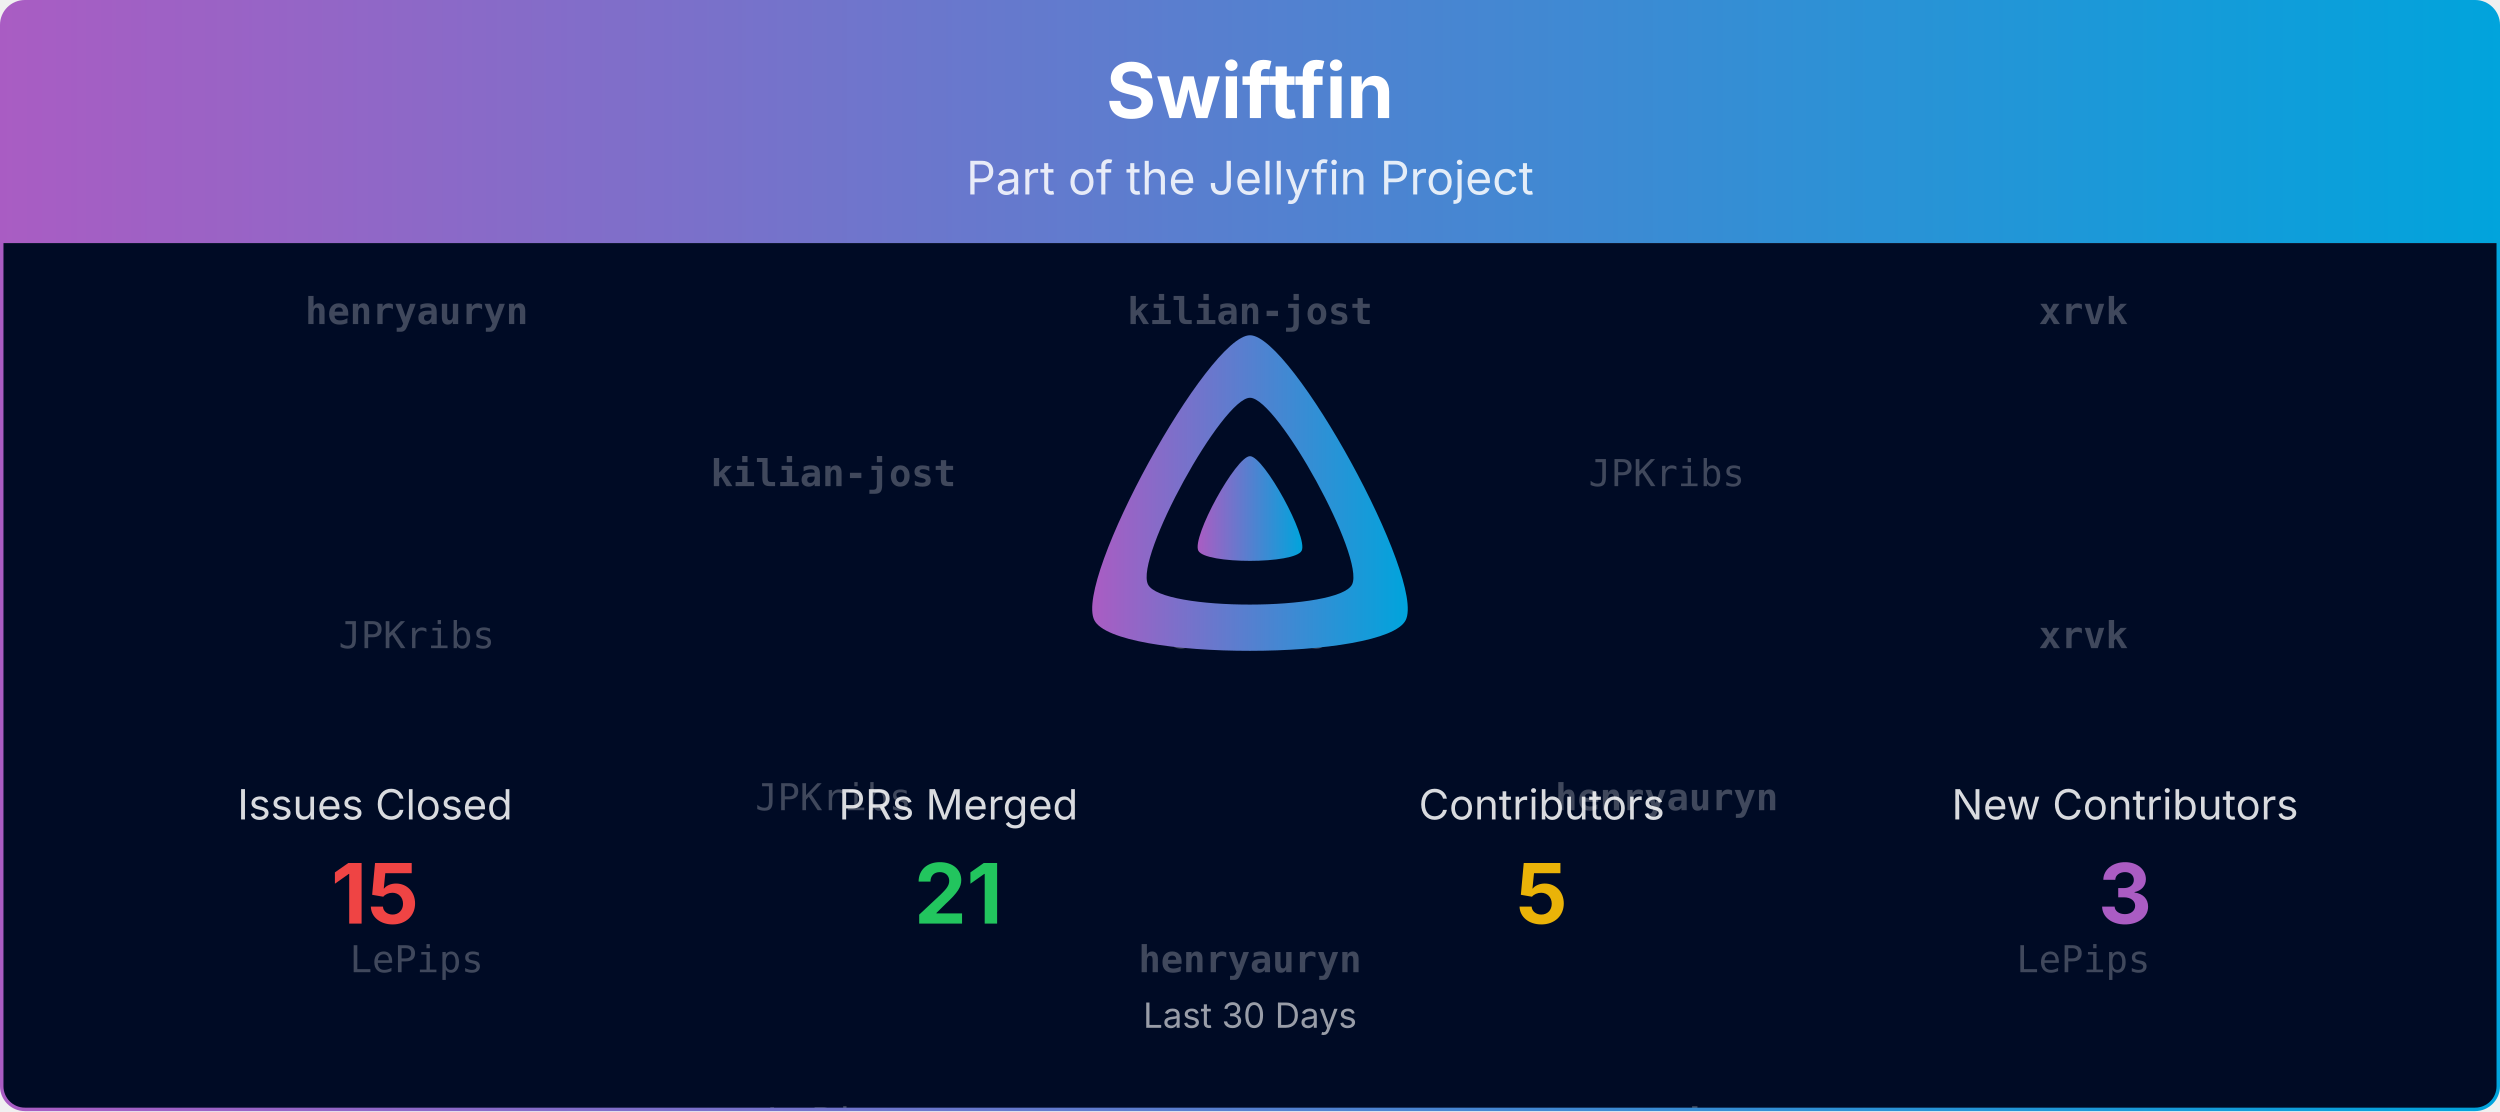
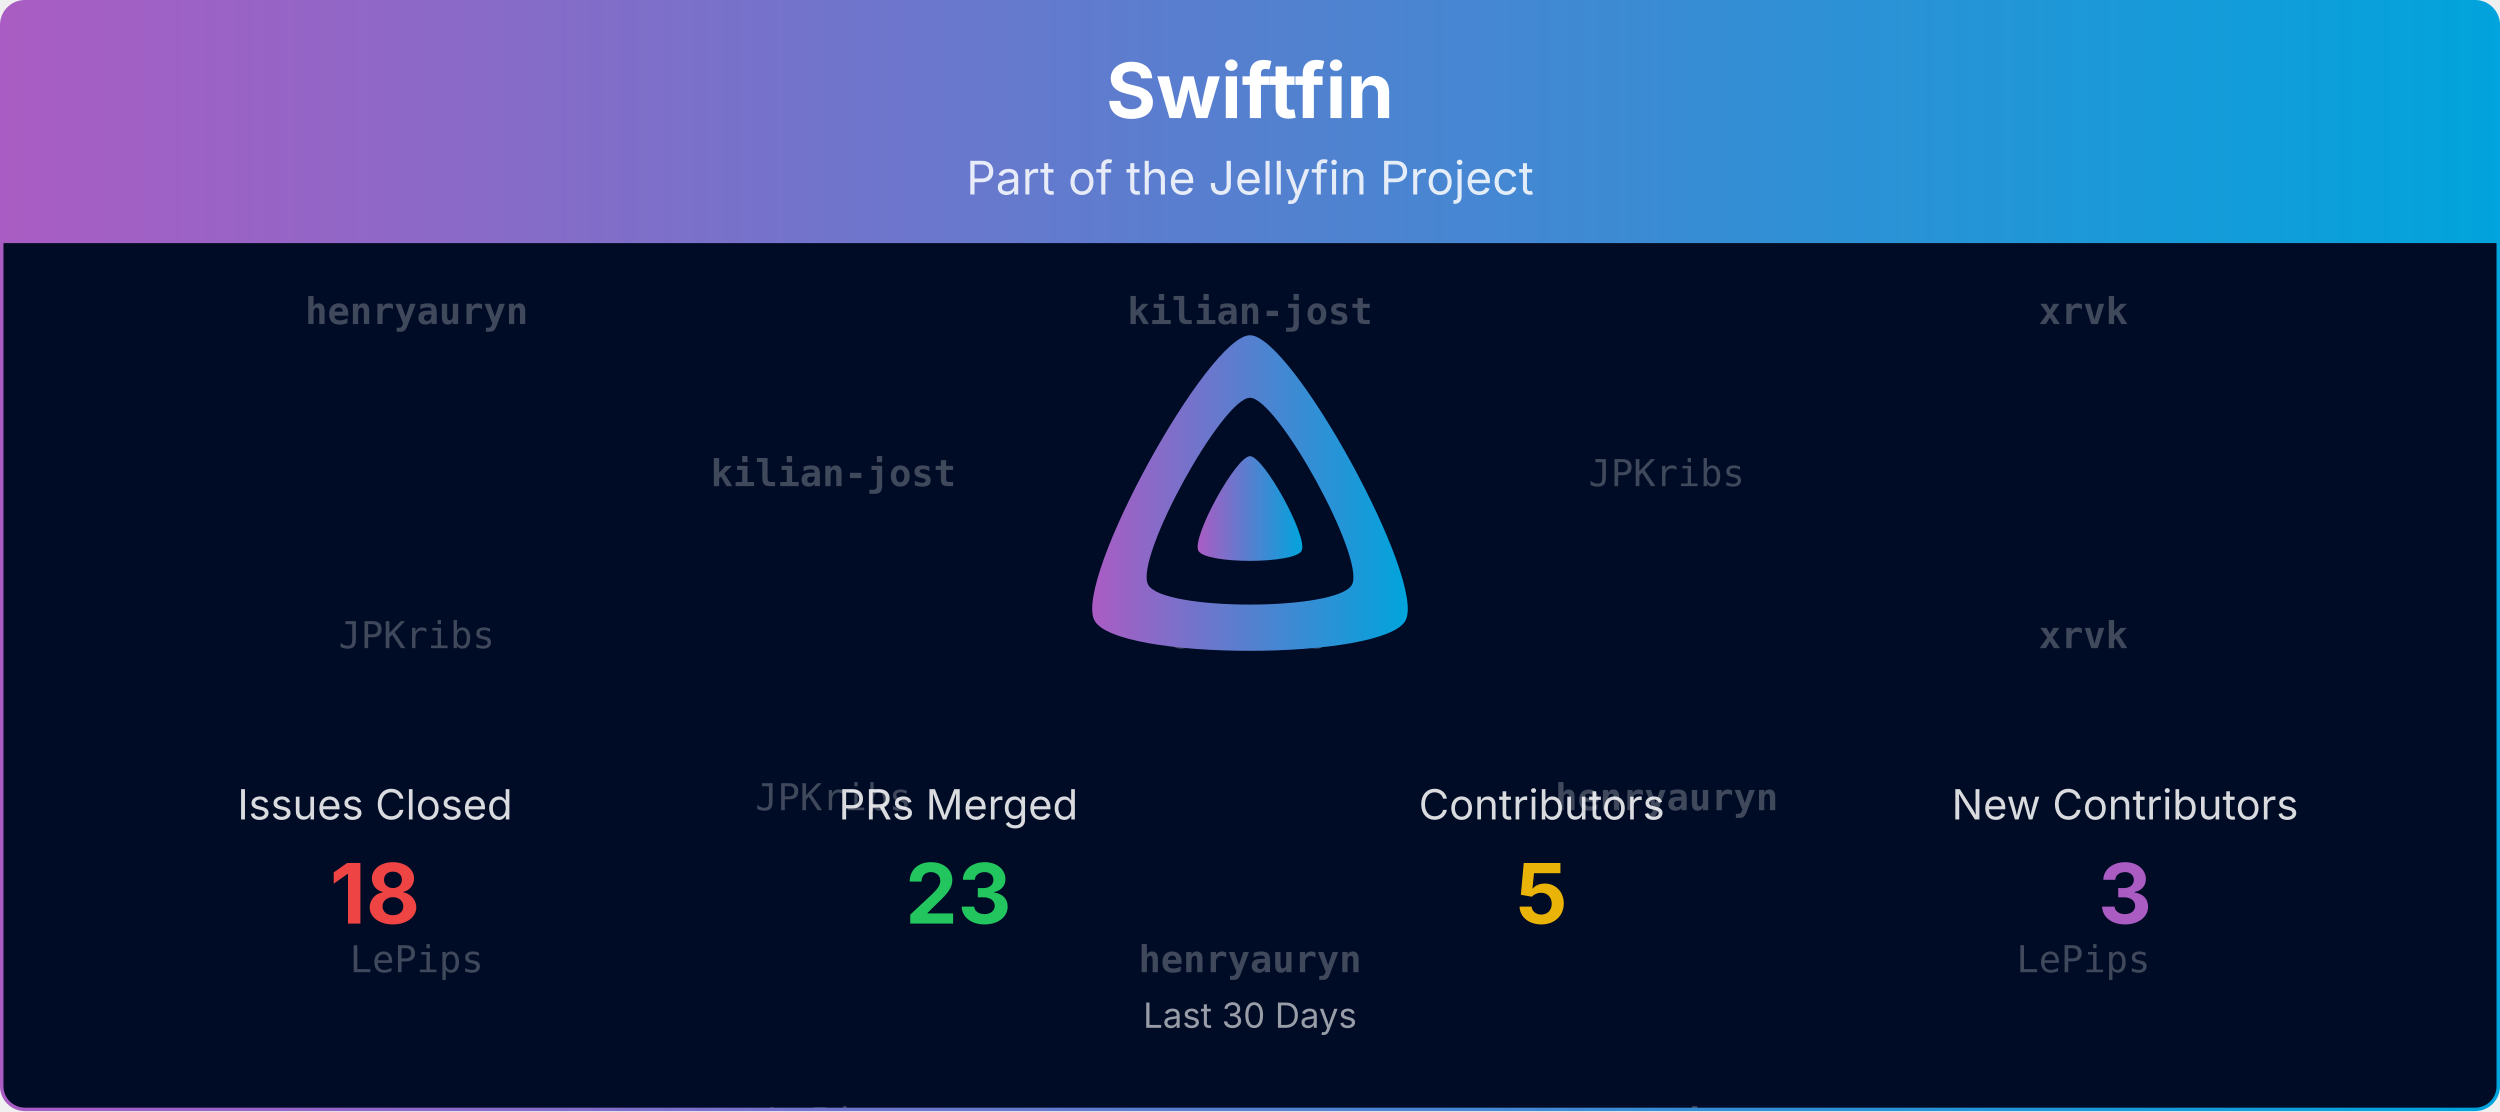
<svg xmlns="http://www.w3.org/2000/svg" viewBox="0 0 1080 480" width="100%" role="img" aria-label="Swiftfin">
  <defs>
    <linearGradient id="banner-swiftfin-grad" x1="0" y1="0" x2="1" y2="0">
      <stop offset="0%" stop-color="#AA5CC3" />
      <stop offset="100%" stop-color="#00A4DC" />
    </linearGradient>
    <clipPath id="banner-swiftfin-grad-clip">
      <rect x="0.75" y="0.75" width="1078.5" height="478.5" rx="10" ry="10" />
    </clipPath>
  </defs>
  <defs>
    <clipPath id="banner-swiftfin-grad-rain-clip">
      <rect x="0.75" y="105" width="1078.5" height="374.25" />
    </clipPath>
  </defs>
  <g clip-path="url(#banner-swiftfin-grad-clip)">
    <path d="M0.75,10.75 A10.0,10.0 0 0 1 10.75,0.75 L1069.25,0.75 A10.0,10.0 0 0 1 1079.25,10.75 L1079.25,105.00 L0.75,105.00 Z" fill="url(#banner-swiftfin-grad)" />
    <text x="540.0" y="51" text-anchor="middle" font-size="33" font-weight="700" font-family="Plus Jakarta Sans, system-ui, -apple-system, Segoe UI, sans-serif" fill="#ffffff">Swiftfin</text>
    <text x="540.0" y="84" text-anchor="middle" font-size="20" font-family="Plus Jakarta Sans, system-ui, -apple-system, Segoe UI, sans-serif" fill="#ffffff" opacity="0.85">Part of the Jellyfin Project</text>
    <rect x="0.75" y="105" width="1078.5" height="374.25" fill="#000b25" />
    <g opacity="0.25" clip-path="url(#banner-swiftfin-grad-rain-clip)" font-family="ui-monospace, SFMono-Regular, Menlo, Consolas, monospace" font-size="16" fill="#ffffff" text-anchor="middle">
      <g transform="translate(180.00,105)">
        <g>
          <animateTransform attributeName="transform" type="translate" values="0,-420;0,0" dur="10.00s" begin="-0.00s" repeatCount="indefinite" />
          <text y="35.0" font-weight="700">henryauryn</text>
          <text y="175.0">JPKribs</text>
          <text y="315.0">LePips</text>
          <text y="455.0" font-weight="700">henryauryn</text>
          <text y="595.0">JPKribs</text>
          <text y="735.0">LePips</text>
        </g>
      </g>
      <g transform="translate(540.00,105)">
        <g>
          <animateTransform attributeName="transform" type="translate" values="0,-420;0,0" dur="10.00s" begin="-1.91s" repeatCount="indefinite" />
          <text y="35.0" font-weight="700">kilian-jost</text>
          <text y="175.0">JPKribs</text>
          <text y="315.0" font-weight="700">henryauryn</text>
          <text y="455.0" font-weight="700">kilian-jost</text>
          <text y="595.0">JPKribs</text>
          <text y="735.0" font-weight="700">henryauryn</text>
        </g>
      </g>
      <g transform="translate(900.00,105)">
        <g>
          <animateTransform attributeName="transform" type="translate" values="0,-420;0,0" dur="10.00s" begin="-3.82s" repeatCount="indefinite" />
          <text y="35.0" font-weight="700">xrvk</text>
          <text y="175.0" font-weight="700">xrvk</text>
          <text y="315.0">LePips</text>
          <text y="455.0" font-weight="700">xrvk</text>
          <text y="595.0" font-weight="700">xrvk</text>
          <text y="735.0">LePips</text>
        </g>
      </g>
      <g transform="translate(360.00,105)">
        <g>
          <animateTransform attributeName="transform" type="translate" values="0,-420;0,0" dur="10.00s" begin="-5.73s" repeatCount="indefinite" />
          <text y="105.0" font-weight="700">kilian-jost</text>
          <text y="245.0">JPKribs</text>
          <text y="385.0">LePips</text>
          <text y="525.0" font-weight="700">kilian-jost</text>
          <text y="665.0">JPKribs</text>
          <text y="805.0">LePips</text>
        </g>
      </g>
      <g transform="translate(720.00,105)">
        <g>
          <animateTransform attributeName="transform" type="translate" values="0,-420;0,0" dur="10.00s" begin="-7.64s" repeatCount="indefinite" />
          <text y="105.0">JPKribs</text>
          <text y="245.0" font-weight="700">henryauryn</text>
          <text y="385.0" font-weight="700">xrvk</text>
          <text y="525.0">JPKribs</text>
          <text y="665.0" font-weight="700">henryauryn</text>
          <text y="805.0" font-weight="700">xrvk</text>
        </g>
      </g>
    </g>
    <g transform="translate(465.00,138.00) scale(0.29297)">
      <path fill="url(#banner-swiftfin-grad)" fill-rule="evenodd" d="M256,23.3c-61.6,0-259.8,359.4-229.6,420.1s429.3,60,459.2,0S317.6,23.3,256,23.3zM406.5,390.8c-19.6,39.3-281.1,39.8-300.9,0s110.1-275.3,150.4-275.3S426.1,351.4,406.5,390.8z" />
      <path fill="url(#banner-swiftfin-grad)" d="M256,201.6c-20.4,0-86.2,119.3-76.2,139.4s142.5,19.9,152.4,0S276.5,201.6,256,201.6z" />
    </g>
    <text x="162.0" y="354.0" text-anchor="middle" font-size="18" font-family="Plus Jakarta Sans, system-ui, -apple-system, Segoe UI, sans-serif" fill="#ffffff" opacity="0.85">Issues Closed</text>
-     <text x="162.0" y="399.0" text-anchor="middle" font-size="36" font-weight="700" font-family="Plus Jakarta Sans, system-ui, -apple-system, Segoe UI, sans-serif" fill="#ef4444">15</text>
+     <text x="162.0" y="399.0" text-anchor="middle" font-size="36" font-weight="700" font-family="Plus Jakarta Sans, system-ui, -apple-system, Segoe UI, sans-serif" fill="#ef4444">18</text>
    <text x="414.0" y="354.0" text-anchor="middle" font-size="18" font-family="Plus Jakarta Sans, system-ui, -apple-system, Segoe UI, sans-serif" fill="#ffffff" opacity="0.85">PRs Merged</text>
-     <text x="414.0" y="399.0" text-anchor="middle" font-size="36" font-weight="700" font-family="Plus Jakarta Sans, system-ui, -apple-system, Segoe UI, sans-serif" fill="#22c55e">21</text>
+     <text x="414.0" y="399.0" text-anchor="middle" font-size="36" font-weight="700" font-family="Plus Jakarta Sans, system-ui, -apple-system, Segoe UI, sans-serif" fill="#22c55e">23</text>
    <text x="666.0" y="354.0" text-anchor="middle" font-size="18" font-family="Plus Jakarta Sans, system-ui, -apple-system, Segoe UI, sans-serif" fill="#ffffff" opacity="0.85">Contributors</text>
    <text x="666.0" y="399.0" text-anchor="middle" font-size="36" font-weight="700" font-family="Plus Jakarta Sans, system-ui, -apple-system, Segoe UI, sans-serif" fill="#eab308">5</text>
    <text x="918.0" y="354.0" text-anchor="middle" font-size="18" font-family="Plus Jakarta Sans, system-ui, -apple-system, Segoe UI, sans-serif" fill="#ffffff" opacity="0.85">New Contributors</text>
    <text x="918.0" y="399.0" text-anchor="middle" font-size="36" font-weight="700" font-family="Plus Jakarta Sans, system-ui, -apple-system, Segoe UI, sans-serif" fill="#AA5CC3">3</text>
    <text x="540.0" y="444.0" text-anchor="middle" font-size="15" font-family="Plus Jakarta Sans, system-ui, -apple-system, Segoe UI, sans-serif" fill="#ffffff" opacity="0.6">Last 30 Days</text>
  </g>
  <rect x="0.75" y="0.75" width="1078.5" height="478.5" rx="10" ry="10" fill="none" stroke="url(#banner-swiftfin-grad)" stroke-width="1.5" />
</svg>
